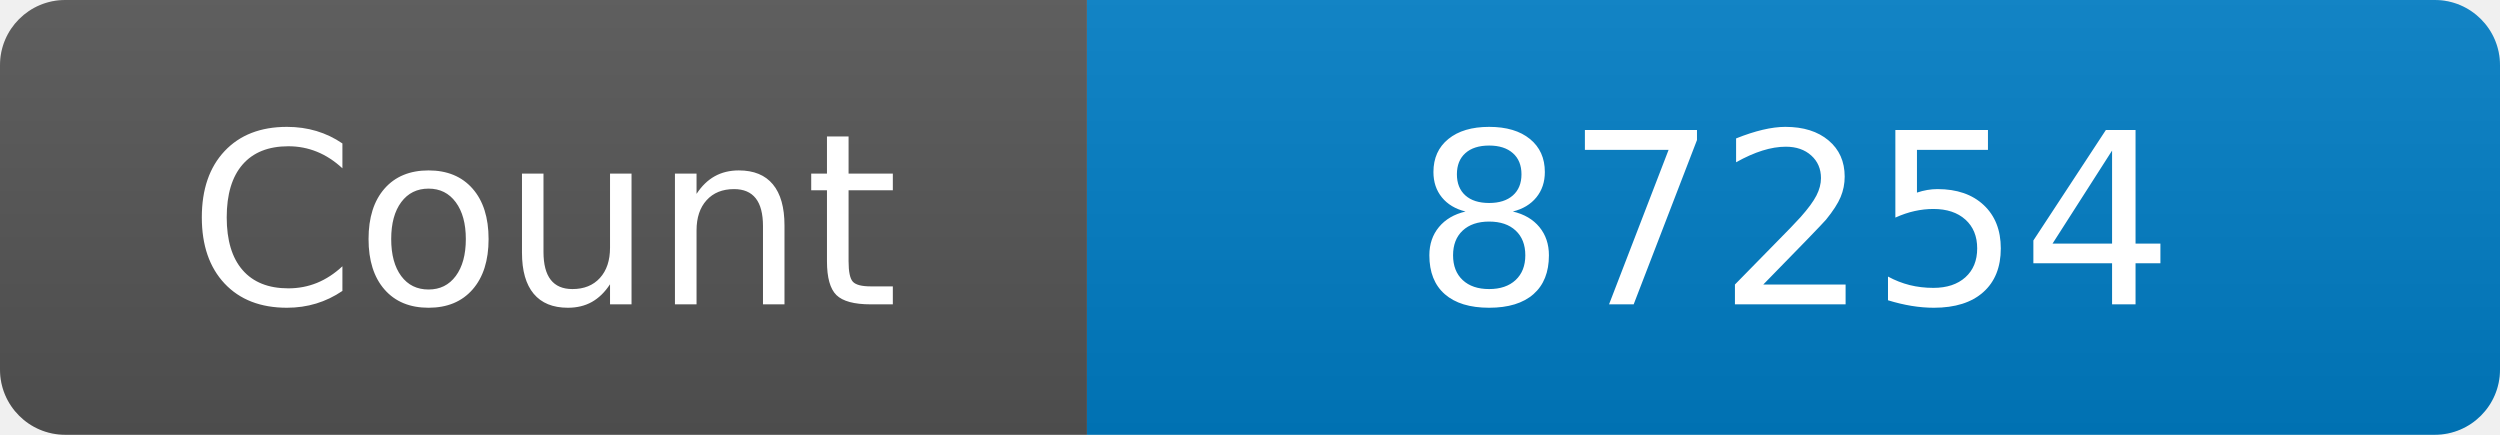
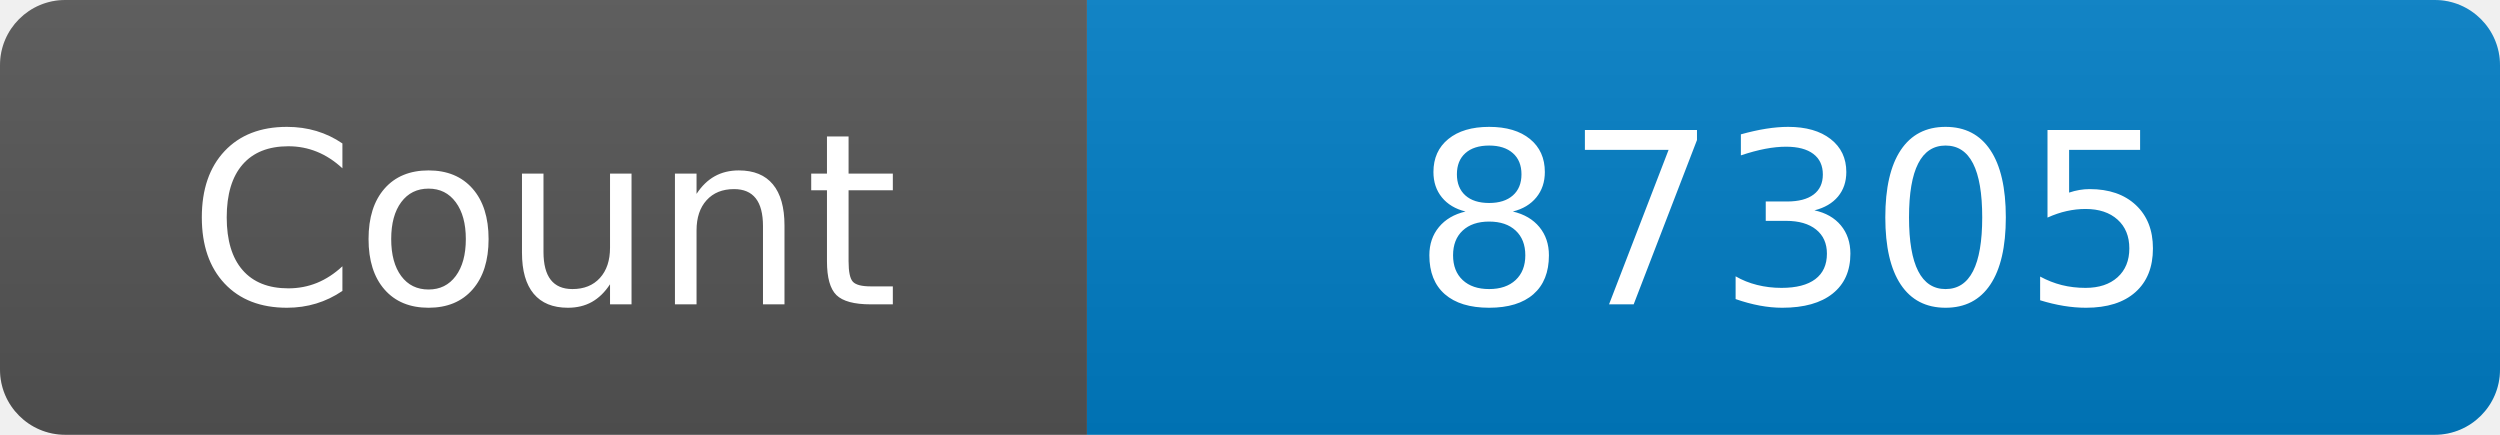
<svg xmlns="http://www.w3.org/2000/svg" width="115" height="20" role="img" aria-label="Maintained?: yes">
  <linearGradient id="s" x2="0" y2="100%">
    <stop offset="0" stop-color="#bbb" stop-opacity=".1" />
    <stop offset="1" stop-opacity=".1" />
  </linearGradient>
  <clipPath id="r">
    <rect width="115" height="20" rx="3" fill="#fff" />
  </clipPath>
  <g clip-path="url(#r)">
    <rect width="50" height="20" fill="#555" />
    <rect x="50" width="160" height="20" fill="#007ec6" />
    <rect width="115" height="20" fill="url(#s)" />
  </g>
  <g fill="#fff" text-anchor="middle" font-family="Verdana,Geneva,DejaVu Sans,sans-serif" font-size="110">
    <text x="250" y="140" transform="scale(.1)" fill="#fff">Count</text>
-     <text x="825" y="140" transform="scale(.1)" fill="#fff">87254</text>
+     <text x="825" y="140" transform="scale(.1)" fill="#fff">87305</text>
  </g>
</svg>
